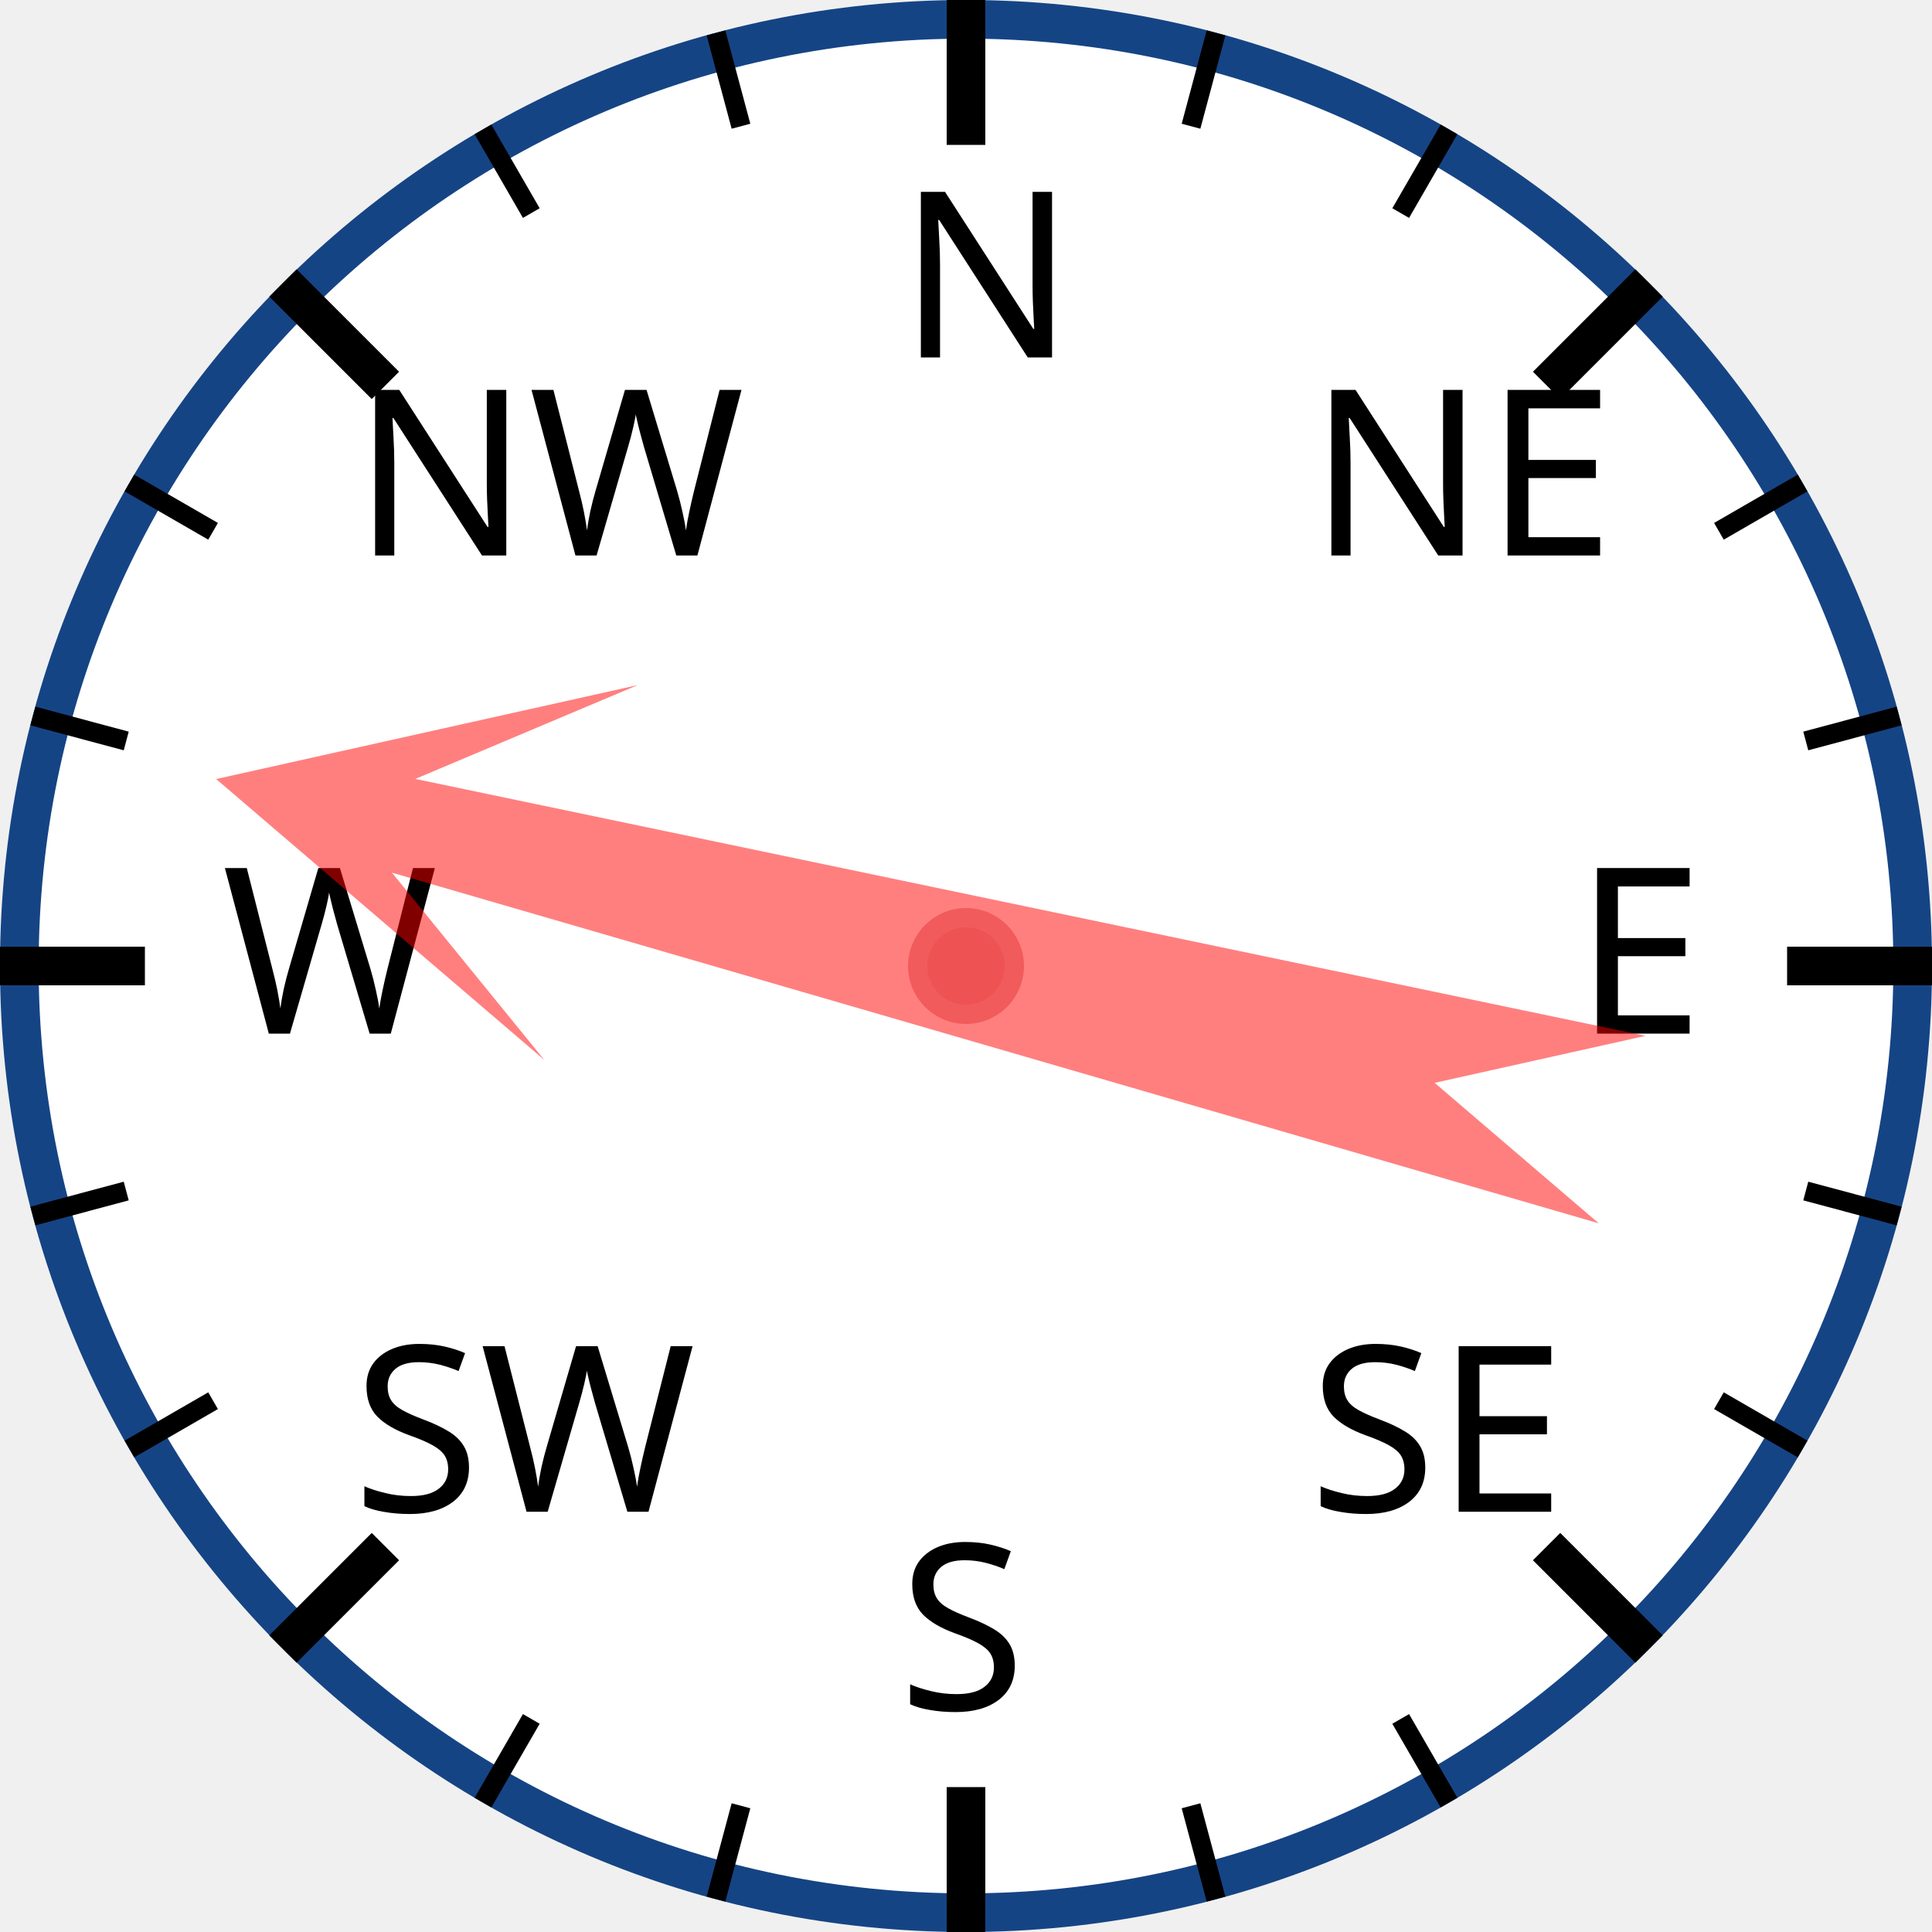
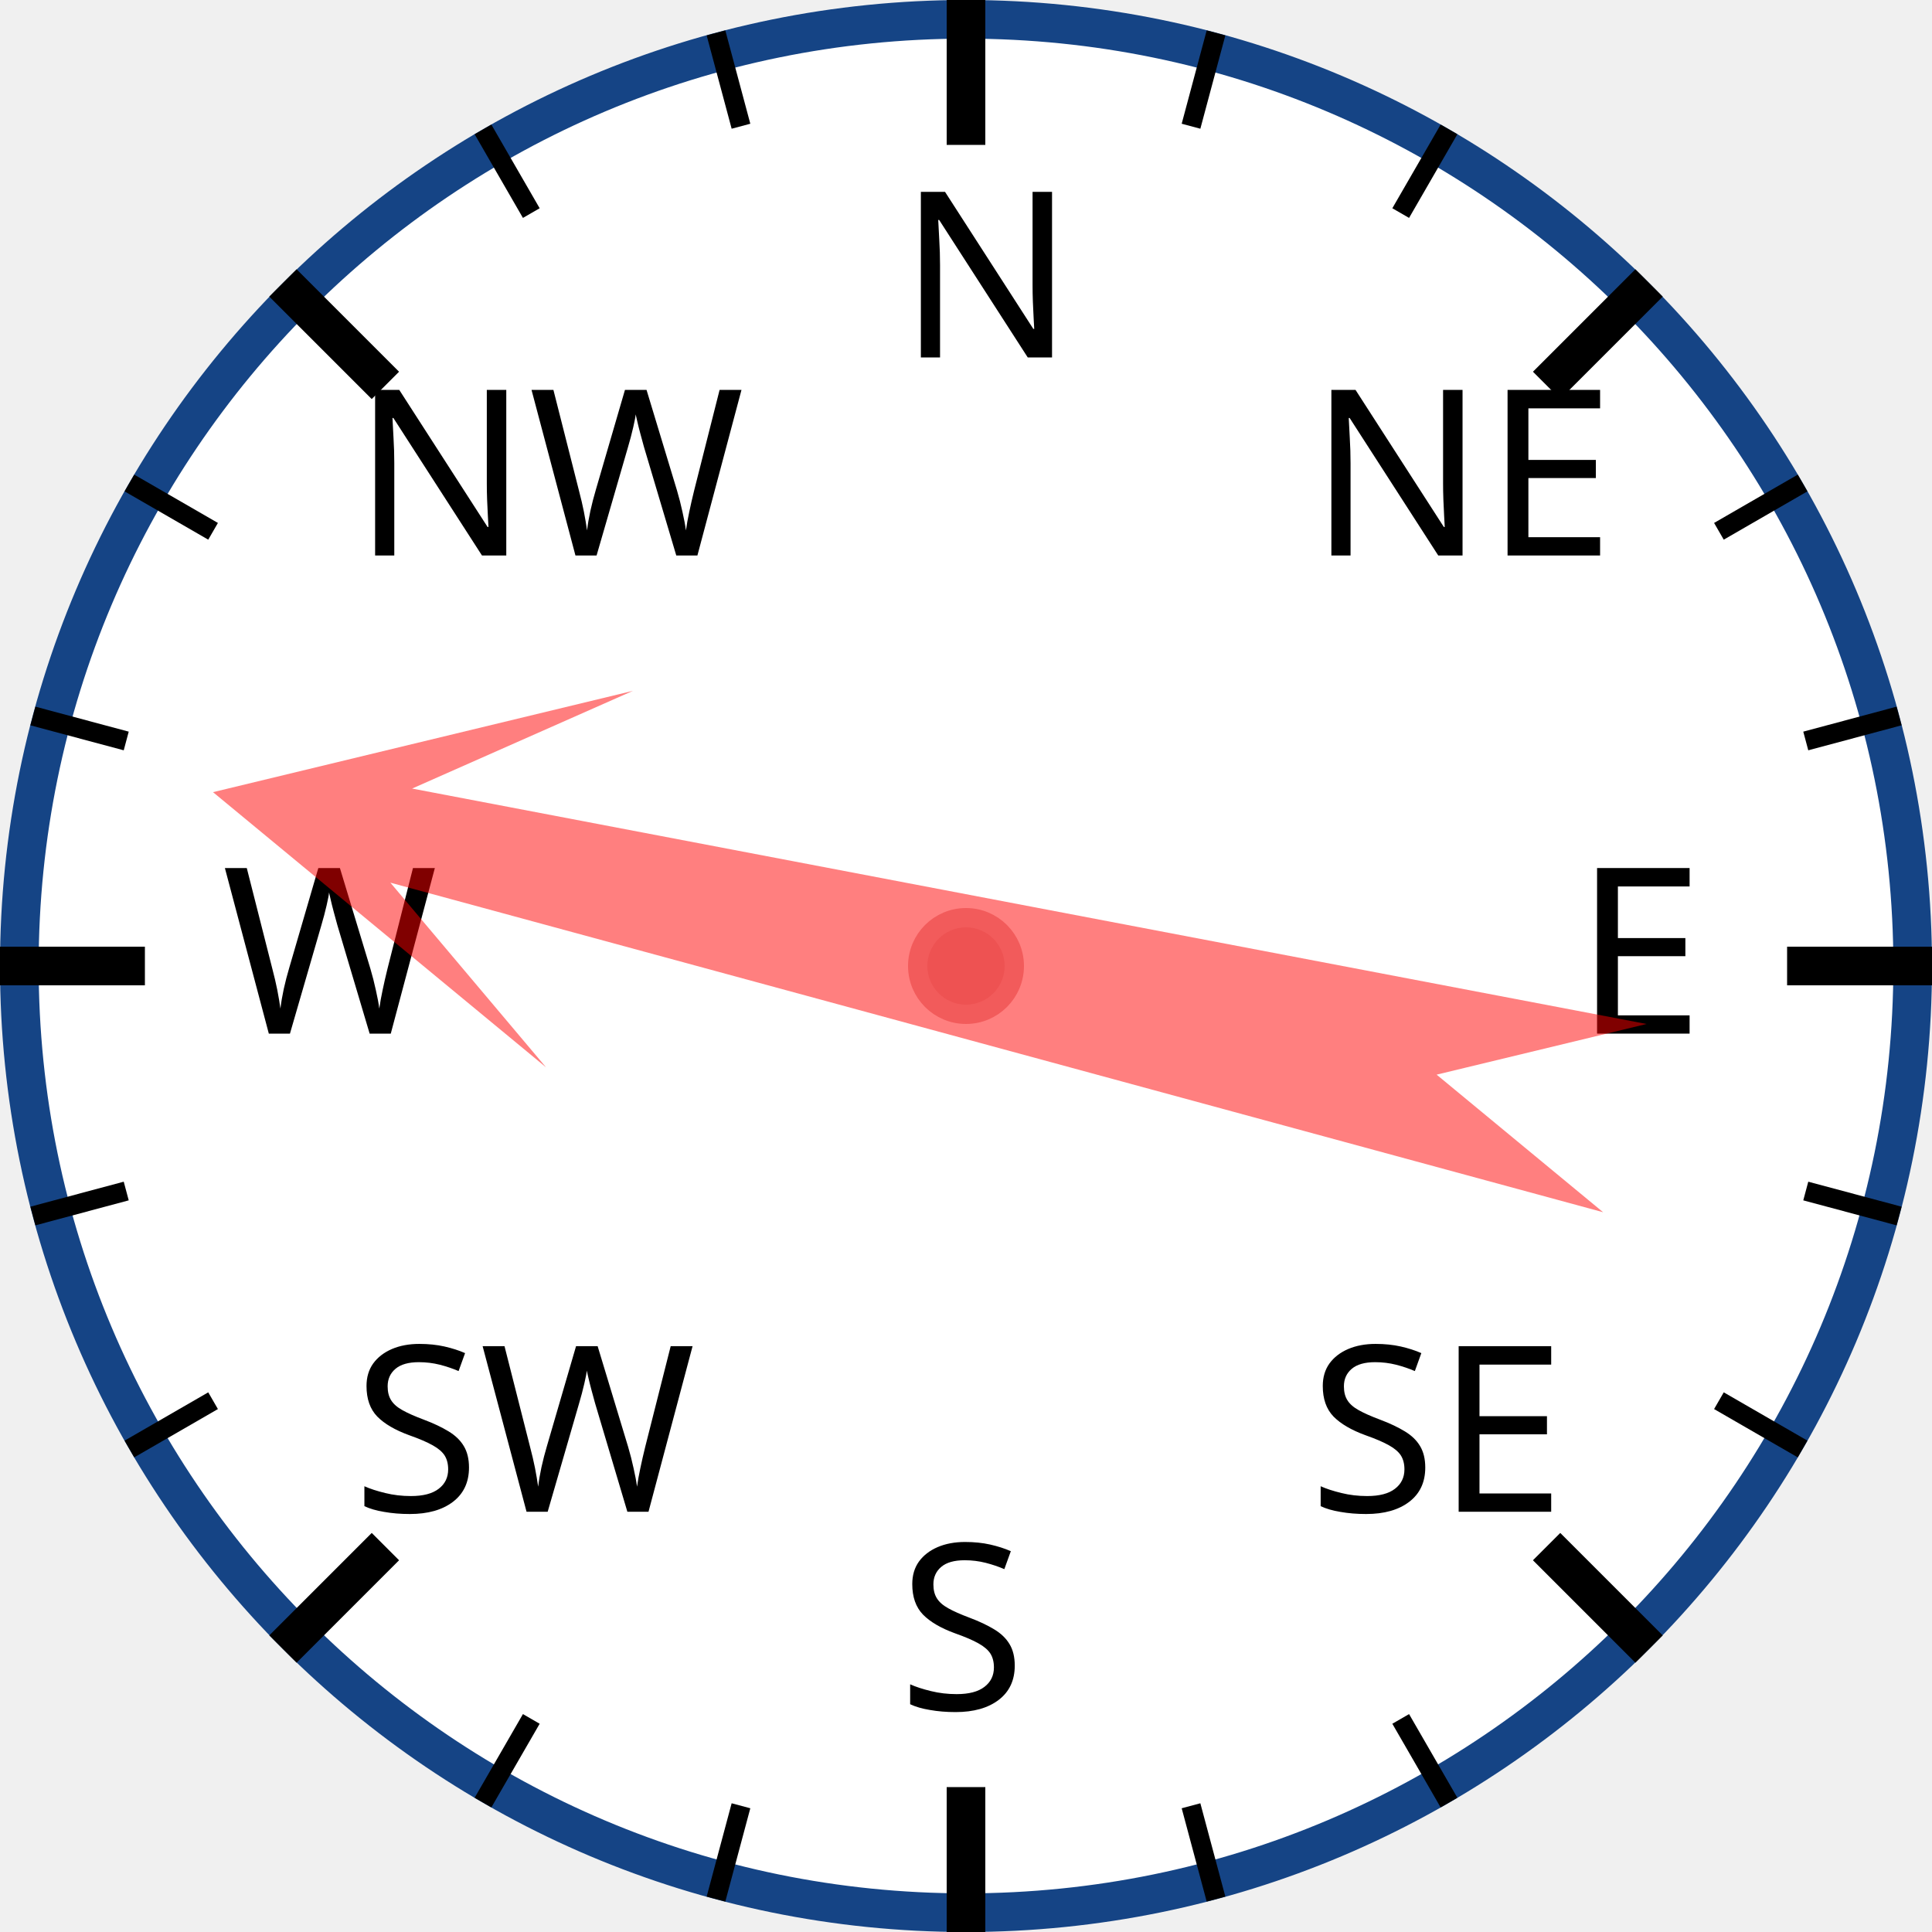
<svg xmlns="http://www.w3.org/2000/svg" width="120px" height="120px" viewBox="0 0 200 200">
  <circle cx="100" cy="100" r="98" style="fill: white; stroke: #154485; stroke-width: 4;" />
  <text x="93.0" y="37.0" style="font-family: sans-serif; font-size: 18pt;">N</text>
  <line x1="100.0" y1="0.0" x2="100.0" y2="15.0" style="stroke: black; stroke-width: 4;" />
  <line x1="74.118" y1="3.407" x2="76.706" y2="13.067" style="stroke: black; stroke-width: 2;" />
  <line x1="50" y1="13.397" x2="55" y2="22.058" style="stroke: black; stroke-width: 2;" />
  <text x="36.503" y="57.503" style="font-family: sans-serif; font-size: 18pt;">NW</text>
  <line x1="29.289" y1="29.289" x2="39.896" y2="39.896" style="stroke: black; stroke-width: 4;" />
  <line x1="13.397" y1="50" x2="22.058" y2="55" style="stroke: black; stroke-width: 2;" />
  <line x1="3.407" y1="74.118" x2="13.067" y2="76.706" style="stroke: black; stroke-width: 2;" />
  <text x="23.0" y="107.0" style="font-family: sans-serif; font-size: 18pt;">W</text>
  <line x1="0.0" y1="100.0" x2="15.0" y2="100.0" style="stroke: black; stroke-width: 4;" />
  <line x1="3.407" y1="125.882" x2="13.067" y2="123.294" style="stroke: black; stroke-width: 2;" />
  <line x1="13.397" y1="150" x2="22.058" y2="145" style="stroke: black; stroke-width: 2;" />
  <text x="36.503" y="156.497" style="font-family: sans-serif; font-size: 18pt;">SW</text>
  <line x1="29.289" y1="170.711" x2="39.896" y2="160.104" style="stroke: black; stroke-width: 4;" />
  <line x1="50" y1="186.603" x2="55" y2="177.942" style="stroke: black; stroke-width: 2;" />
  <line x1="74.118" y1="196.593" x2="76.706" y2="186.933" style="stroke: black; stroke-width: 2;" />
  <text x="93" y="177.0" style="font-family: sans-serif; font-size: 18pt;">S</text>
  <line x1="100" y1="200.0" x2="100" y2="185.0" style="stroke: black; stroke-width: 4;" />
  <line x1="125.882" y1="196.593" x2="123.294" y2="186.933" style="stroke: black; stroke-width: 2;" />
  <line x1="150.0" y1="186.603" x2="145.0" y2="177.942" style="stroke: black; stroke-width: 2;" />
  <text x="135.497" y="156.497" style="font-family: sans-serif; font-size: 18pt;">SE</text>
  <line x1="170.711" y1="170.711" x2="160.104" y2="160.104" style="stroke: black; stroke-width: 4;" />
  <line x1="186.603" y1="150" x2="177.942" y2="145" style="stroke: black; stroke-width: 2;" />
  <line x1="196.593" y1="125.882" x2="186.933" y2="123.294" style="stroke: black; stroke-width: 2;" />
  <text x="163.0" y="107" style="font-family: sans-serif; font-size: 18pt;">E</text>
  <line x1="200.0" y1="100" x2="185.0" y2="100" style="stroke: black; stroke-width: 4;" />
  <line x1="196.593" y1="74.118" x2="186.933" y2="76.706" style="stroke: black; stroke-width: 2;" />
  <line x1="186.603" y1="50" x2="177.942" y2="55" style="stroke: black; stroke-width: 2;" />
  <text x="135.497" y="57.503" style="font-family: sans-serif; font-size: 18pt;">NE</text>
  <line x1="170.711" y1="29.289" x2="160.104" y2="39.896" style="stroke: black; stroke-width: 4;" />
  <line x1="150" y1="13.397" x2="145" y2="22.058" style="stroke: black; stroke-width: 2;" />
  <line x1="125.882" y1="3.407" x2="123.294" y2="13.067" style="stroke: black; stroke-width: 2;" />
-   <polygon points="100 20 120 60 105 40 110 170 100 150 90 170 95 40 80 60" style="fill: red; fill-opacity: 0.5;" transform="rotate(284,100,100)" />
+   <polygon points="100 20 120 60 105 40 110 170 100 150 90 170 95 40 80 60" style="fill: red; fill-opacity: 0.5;" transform="rotate(283,100,100)" />
  <circle cx="100" cy="100" r="5" style="fill: #EE5252; stroke: #F25B5B; stroke-width: 2;" />
</svg>
